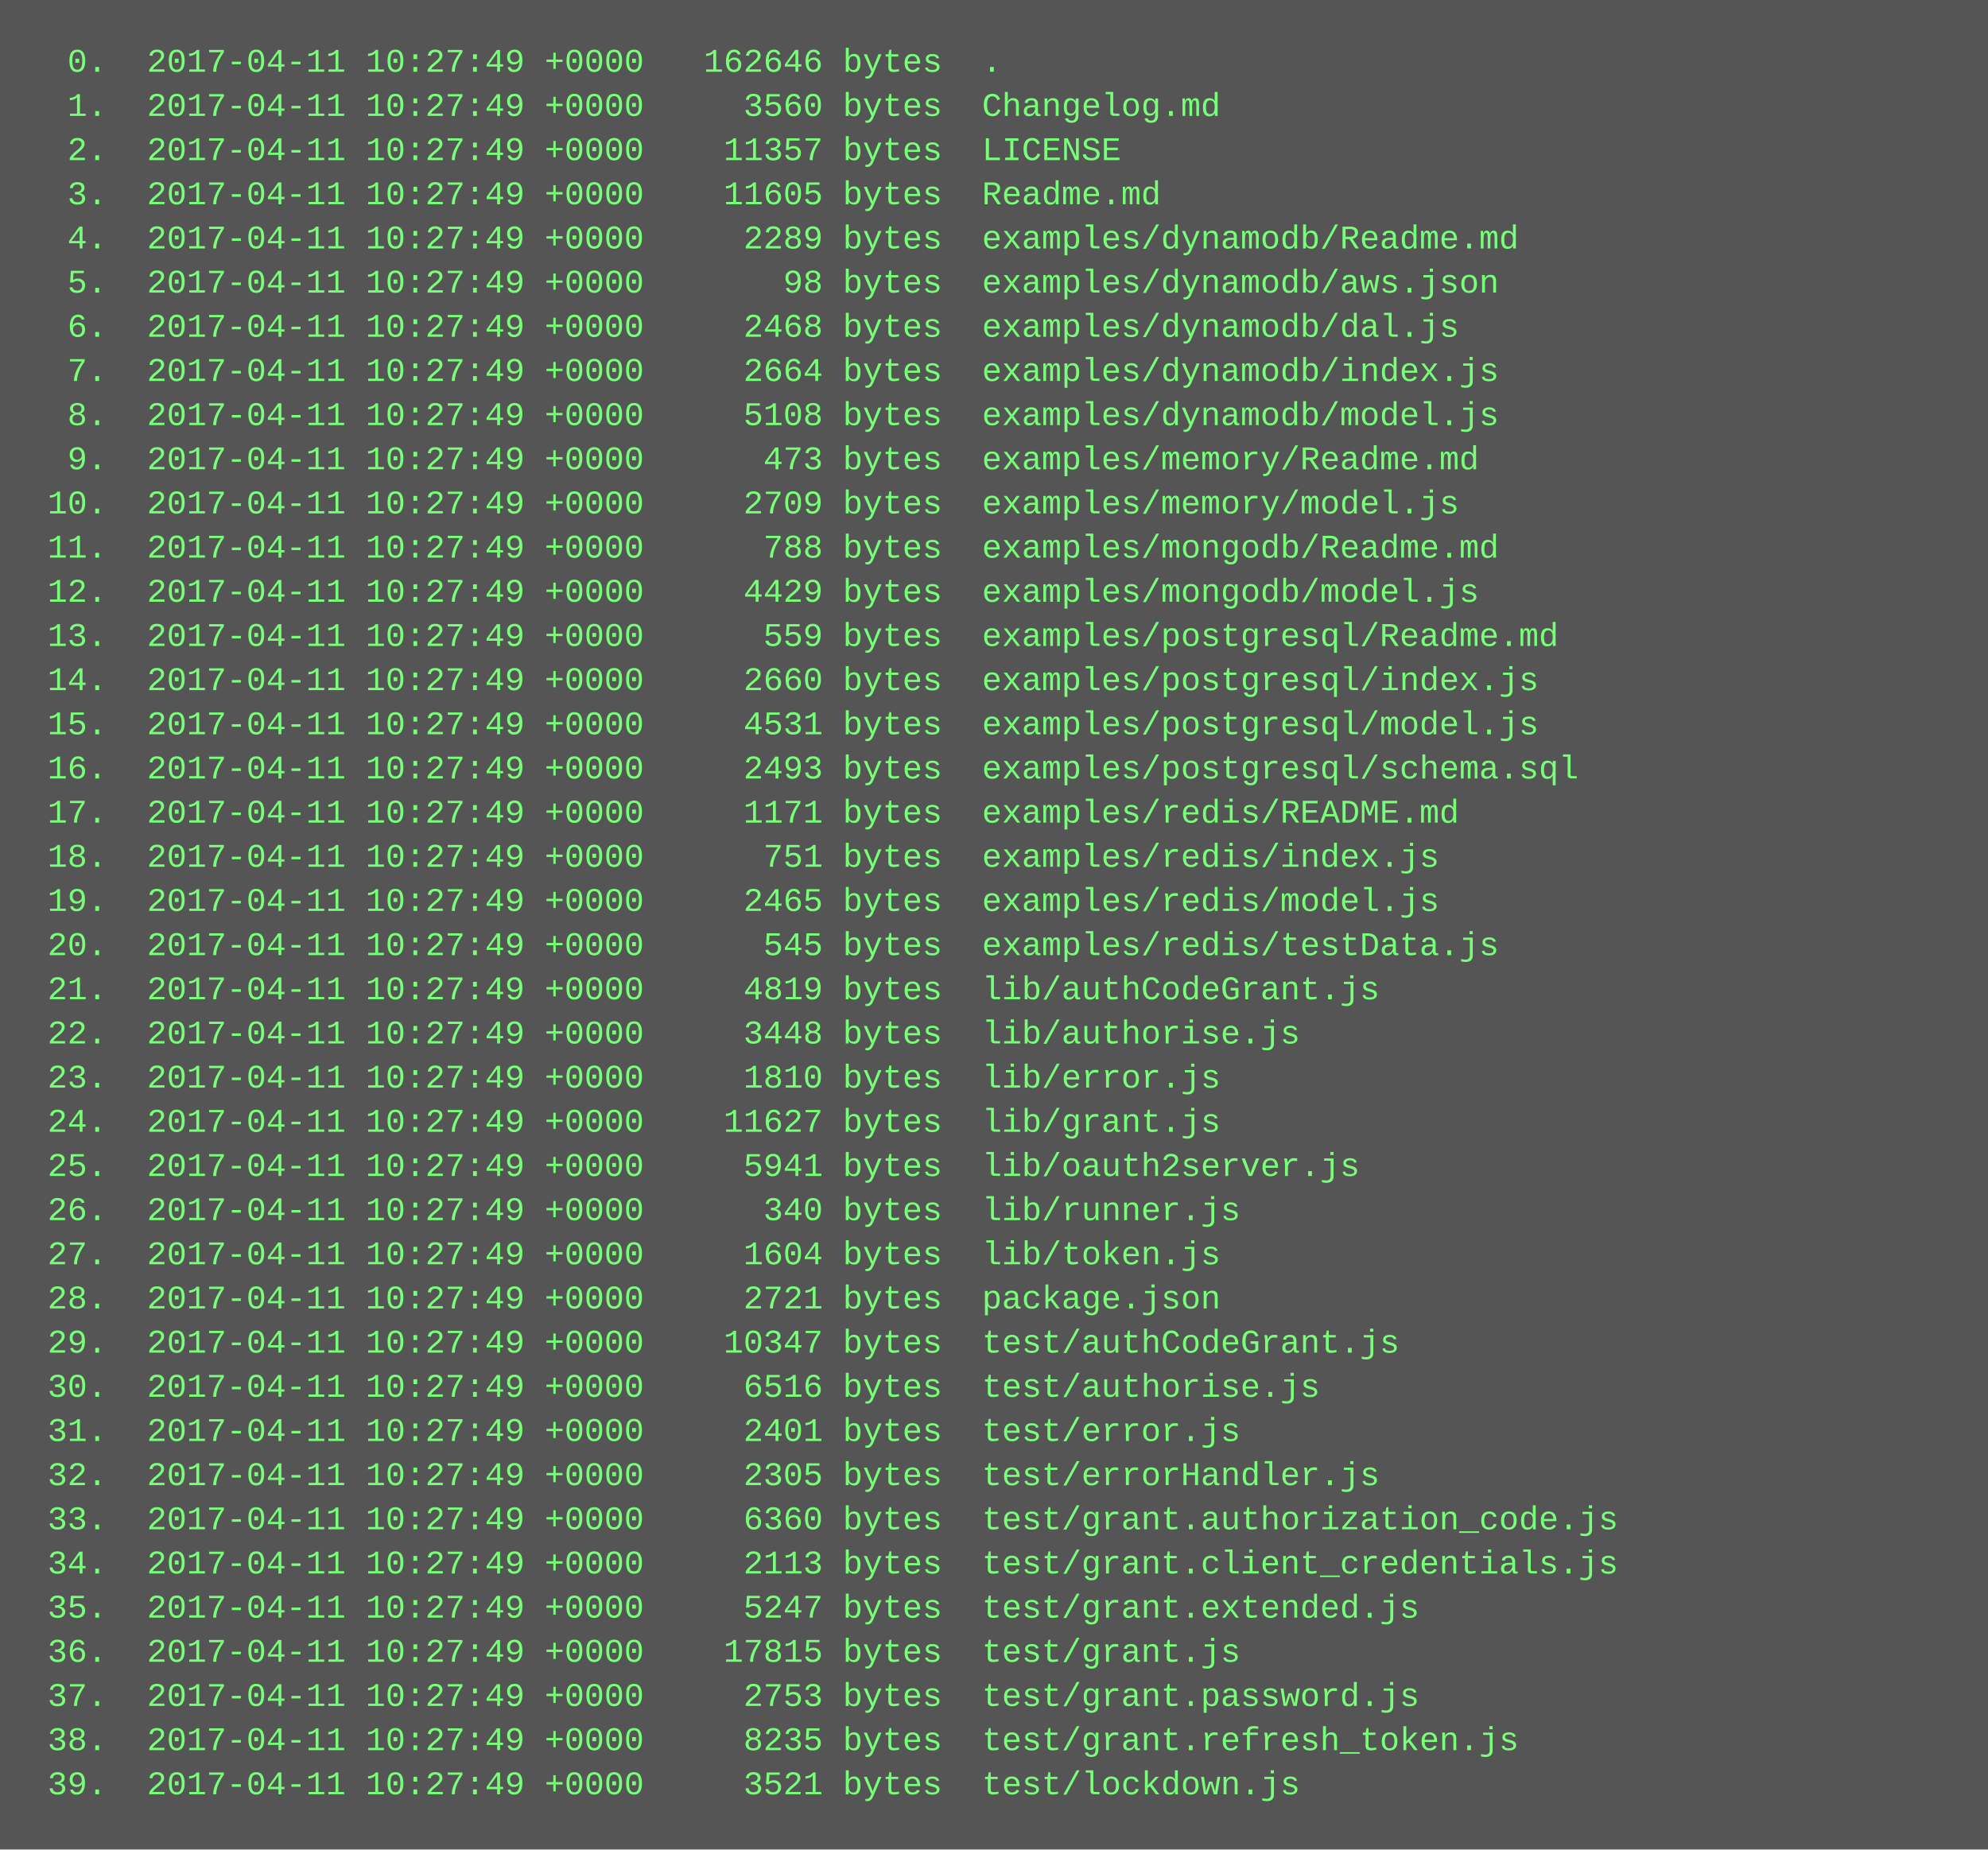
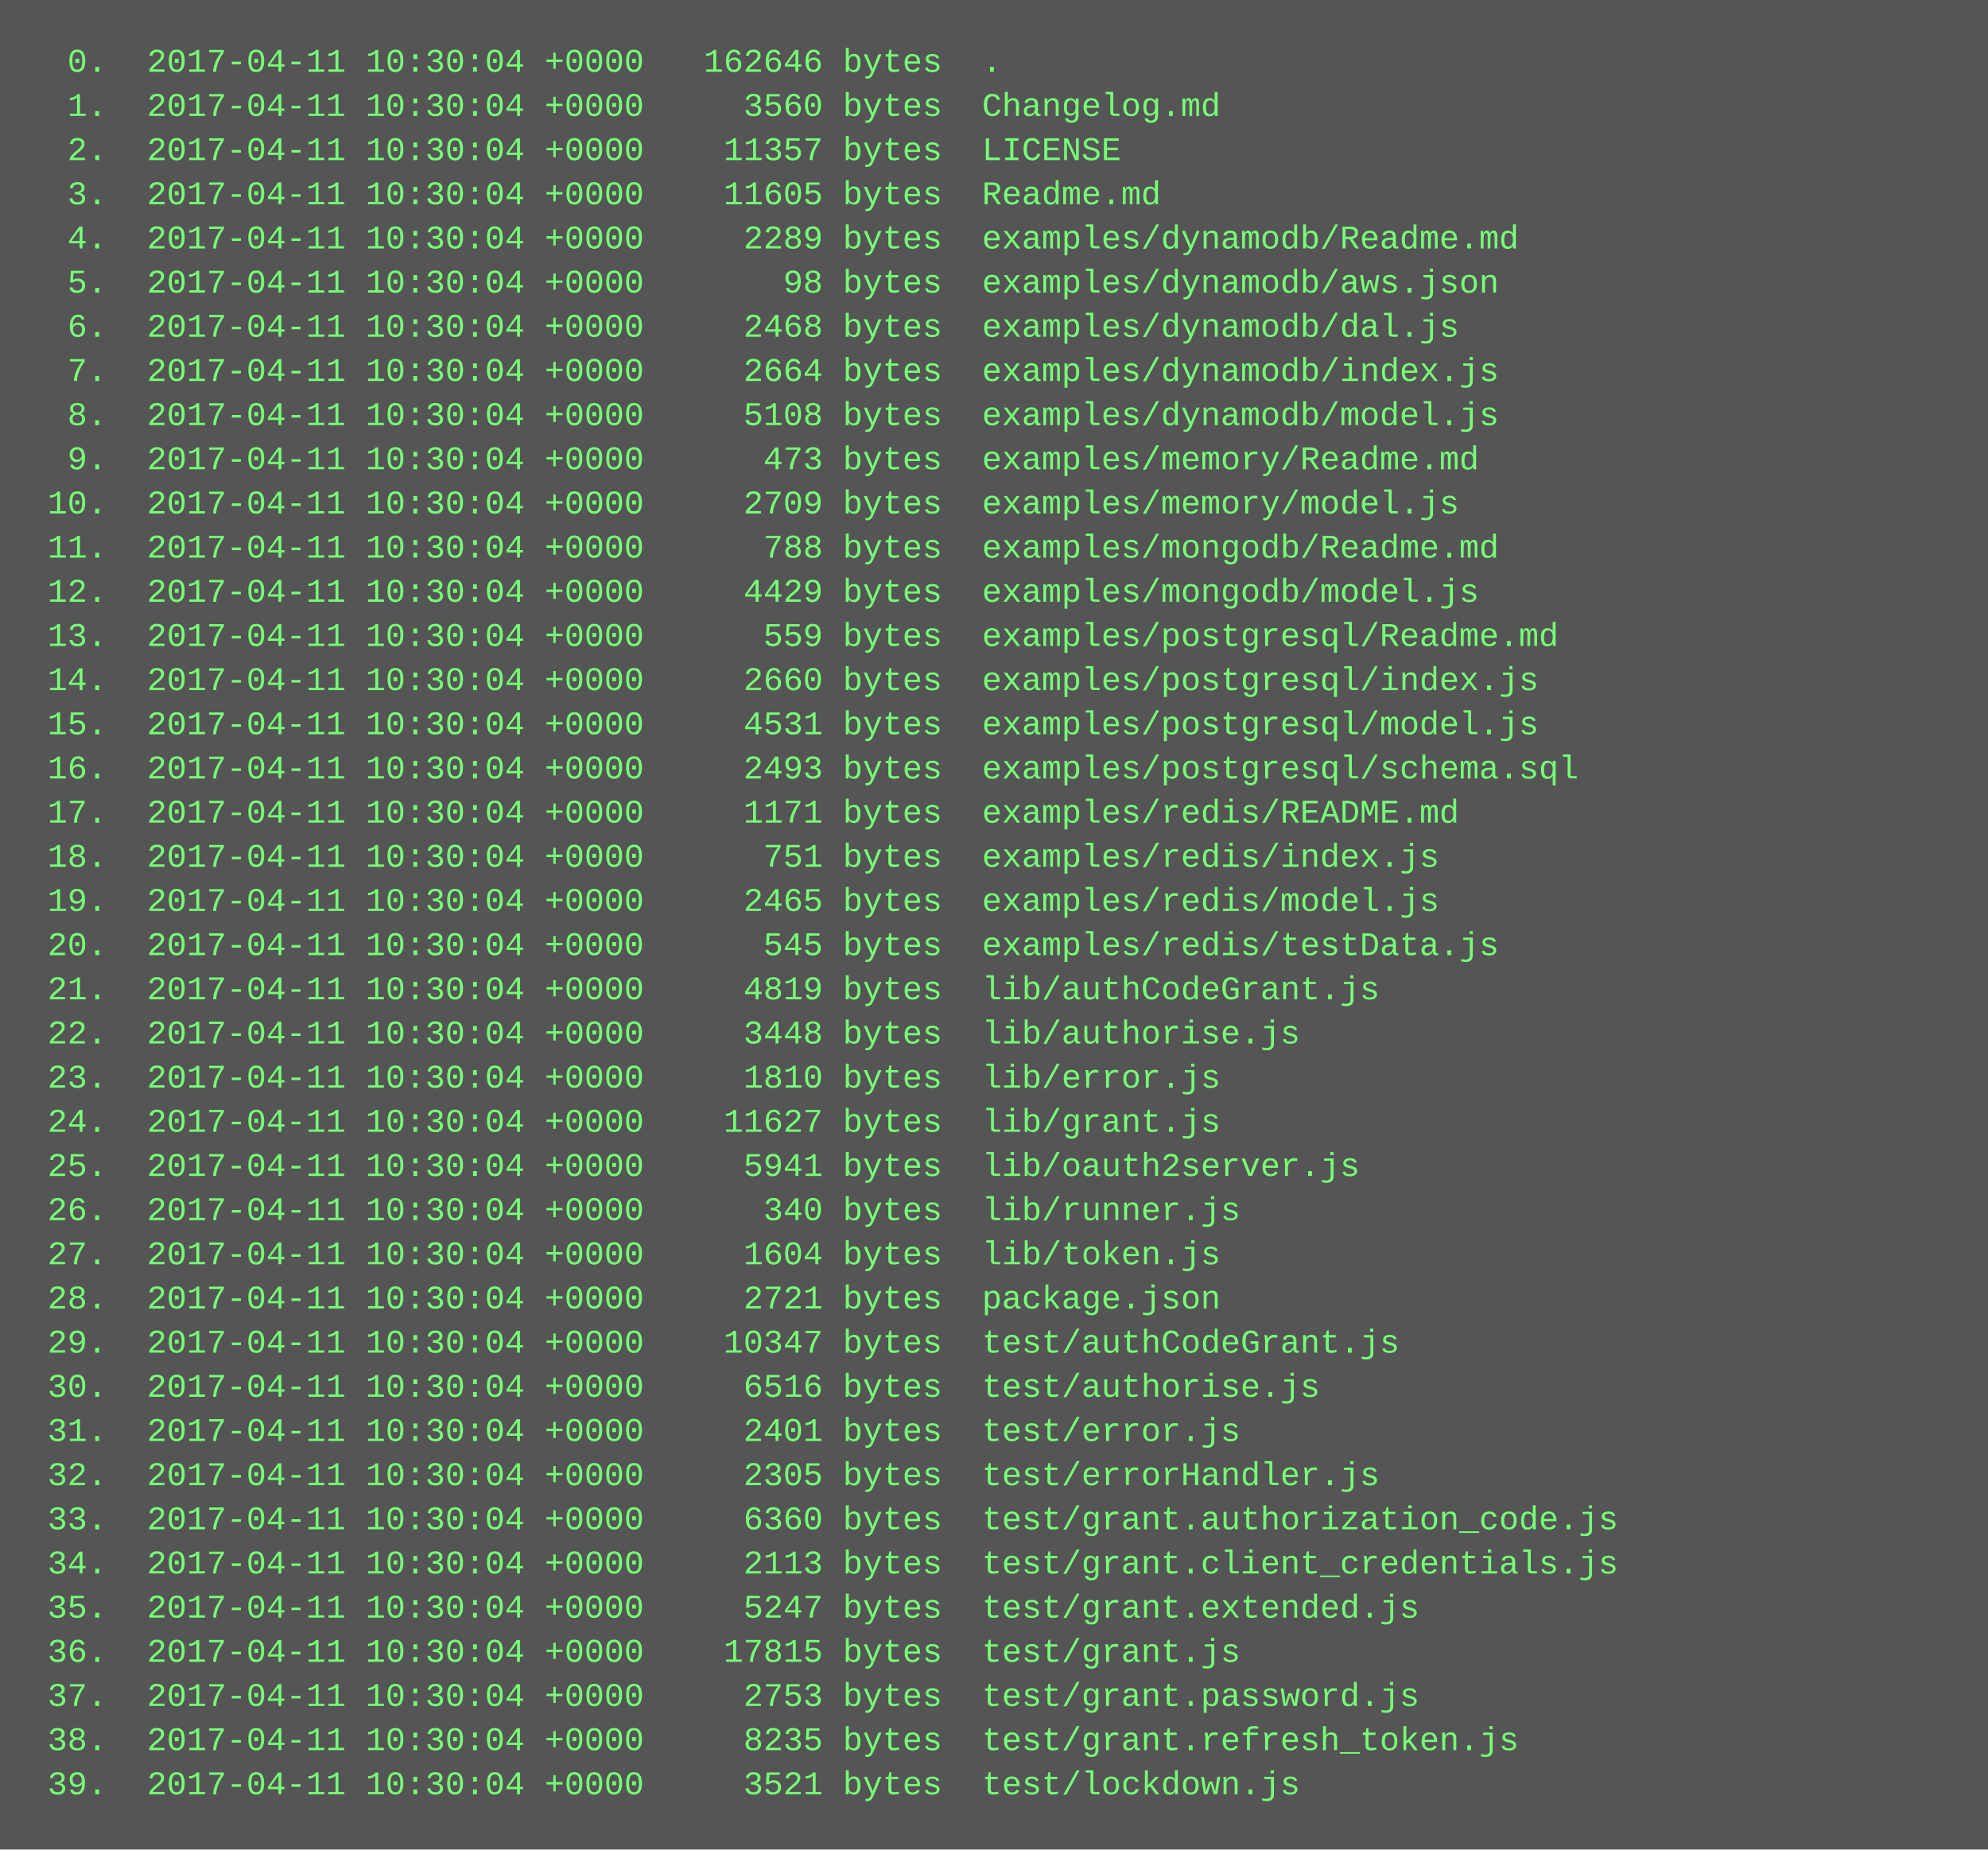
<svg xmlns="http://www.w3.org/2000/svg" height="670" width="720">
  <rect height="670" fill="#555" width="720" />
  <text fill="#7f7" font-family="Courier New" font-size="12" xml:space="preserve">
-     <tspan x="10" y="26">  0.  2017-04-11 10:27:49 +0000   162646 bytes  .</tspan>
-     <tspan x="10" y="42">  1.  2017-04-11 10:27:49 +0000     3560 bytes  Changelog.md</tspan>
-     <tspan x="10" y="58">  2.  2017-04-11 10:27:49 +0000    11357 bytes  LICENSE</tspan>
-     <tspan x="10" y="74">  3.  2017-04-11 10:27:49 +0000    11605 bytes  Readme.md</tspan>
-     <tspan x="10" y="90">  4.  2017-04-11 10:27:49 +0000     2289 bytes  examples/dynamodb/Readme.md</tspan>
-     <tspan x="10" y="106">  5.  2017-04-11 10:27:49 +0000       98 bytes  examples/dynamodb/aws.json</tspan>
-     <tspan x="10" y="122">  6.  2017-04-11 10:27:49 +0000     2468 bytes  examples/dynamodb/dal.js</tspan>
-     <tspan x="10" y="138">  7.  2017-04-11 10:27:49 +0000     2664 bytes  examples/dynamodb/index.js</tspan>
-     <tspan x="10" y="154">  8.  2017-04-11 10:27:49 +0000     5108 bytes  examples/dynamodb/model.js</tspan>
-     <tspan x="10" y="170">  9.  2017-04-11 10:27:49 +0000      473 bytes  examples/memory/Readme.md</tspan>
-     <tspan x="10" y="186"> 10.  2017-04-11 10:27:49 +0000     2709 bytes  examples/memory/model.js</tspan>
-     <tspan x="10" y="202"> 11.  2017-04-11 10:27:49 +0000      788 bytes  examples/mongodb/Readme.md</tspan>
-     <tspan x="10" y="218"> 12.  2017-04-11 10:27:49 +0000     4429 bytes  examples/mongodb/model.js</tspan>
-     <tspan x="10" y="234"> 13.  2017-04-11 10:27:49 +0000      559 bytes  examples/postgresql/Readme.md</tspan>
-     <tspan x="10" y="250"> 14.  2017-04-11 10:27:49 +0000     2660 bytes  examples/postgresql/index.js</tspan>
-     <tspan x="10" y="266"> 15.  2017-04-11 10:27:49 +0000     4531 bytes  examples/postgresql/model.js</tspan>
-     <tspan x="10" y="282"> 16.  2017-04-11 10:27:49 +0000     2493 bytes  examples/postgresql/schema.sql</tspan>
-     <tspan x="10" y="298"> 17.  2017-04-11 10:27:49 +0000     1171 bytes  examples/redis/README.md</tspan>
-     <tspan x="10" y="314"> 18.  2017-04-11 10:27:49 +0000      751 bytes  examples/redis/index.js</tspan>
-     <tspan x="10" y="330"> 19.  2017-04-11 10:27:49 +0000     2465 bytes  examples/redis/model.js</tspan>
-     <tspan x="10" y="346"> 20.  2017-04-11 10:27:49 +0000      545 bytes  examples/redis/testData.js</tspan>
-     <tspan x="10" y="362"> 21.  2017-04-11 10:27:49 +0000     4819 bytes  lib/authCodeGrant.js</tspan>
-     <tspan x="10" y="378"> 22.  2017-04-11 10:27:49 +0000     3448 bytes  lib/authorise.js</tspan>
-     <tspan x="10" y="394"> 23.  2017-04-11 10:27:49 +0000     1810 bytes  lib/error.js</tspan>
-     <tspan x="10" y="410"> 24.  2017-04-11 10:27:49 +0000    11627 bytes  lib/grant.js</tspan>
-     <tspan x="10" y="426"> 25.  2017-04-11 10:27:49 +0000     5941 bytes  lib/oauth2server.js</tspan>
-     <tspan x="10" y="442"> 26.  2017-04-11 10:27:49 +0000      340 bytes  lib/runner.js</tspan>
-     <tspan x="10" y="458"> 27.  2017-04-11 10:27:49 +0000     1604 bytes  lib/token.js</tspan>
-     <tspan x="10" y="474"> 28.  2017-04-11 10:27:49 +0000     2721 bytes  package.json</tspan>
-     <tspan x="10" y="490"> 29.  2017-04-11 10:27:49 +0000    10347 bytes  test/authCodeGrant.js</tspan>
-     <tspan x="10" y="506"> 30.  2017-04-11 10:27:49 +0000     6516 bytes  test/authorise.js</tspan>
-     <tspan x="10" y="522"> 31.  2017-04-11 10:27:49 +0000     2401 bytes  test/error.js</tspan>
-     <tspan x="10" y="538"> 32.  2017-04-11 10:27:49 +0000     2305 bytes  test/errorHandler.js</tspan>
-     <tspan x="10" y="554"> 33.  2017-04-11 10:27:49 +0000     6360 bytes  test/grant.authorization_code.js</tspan>
-     <tspan x="10" y="570"> 34.  2017-04-11 10:27:49 +0000     2113 bytes  test/grant.client_credentials.js</tspan>
-     <tspan x="10" y="586"> 35.  2017-04-11 10:27:49 +0000     5247 bytes  test/grant.extended.js</tspan>
-     <tspan x="10" y="602"> 36.  2017-04-11 10:27:49 +0000    17815 bytes  test/grant.js</tspan>
-     <tspan x="10" y="618"> 37.  2017-04-11 10:27:49 +0000     2753 bytes  test/grant.password.js</tspan>
-     <tspan x="10" y="634"> 38.  2017-04-11 10:27:49 +0000     8235 bytes  test/grant.refresh_token.js</tspan>
-     <tspan x="10" y="650"> 39.  2017-04-11 10:27:49 +0000     3521 bytes  test/lockdown.js</tspan>
+     <tspan x="10" y="26">  0.  2017-04-11 10:30:04 +0000   162646 bytes  .</tspan>
+     <tspan x="10" y="42">  1.  2017-04-11 10:30:04 +0000     3560 bytes  Changelog.md</tspan>
+     <tspan x="10" y="58">  2.  2017-04-11 10:30:04 +0000    11357 bytes  LICENSE</tspan>
+     <tspan x="10" y="74">  3.  2017-04-11 10:30:04 +0000    11605 bytes  Readme.md</tspan>
+     <tspan x="10" y="90">  4.  2017-04-11 10:30:04 +0000     2289 bytes  examples/dynamodb/Readme.md</tspan>
+     <tspan x="10" y="106">  5.  2017-04-11 10:30:04 +0000       98 bytes  examples/dynamodb/aws.json</tspan>
+     <tspan x="10" y="122">  6.  2017-04-11 10:30:04 +0000     2468 bytes  examples/dynamodb/dal.js</tspan>
+     <tspan x="10" y="138">  7.  2017-04-11 10:30:04 +0000     2664 bytes  examples/dynamodb/index.js</tspan>
+     <tspan x="10" y="154">  8.  2017-04-11 10:30:04 +0000     5108 bytes  examples/dynamodb/model.js</tspan>
+     <tspan x="10" y="170">  9.  2017-04-11 10:30:04 +0000      473 bytes  examples/memory/Readme.md</tspan>
+     <tspan x="10" y="186"> 10.  2017-04-11 10:30:04 +0000     2709 bytes  examples/memory/model.js</tspan>
+     <tspan x="10" y="202"> 11.  2017-04-11 10:30:04 +0000      788 bytes  examples/mongodb/Readme.md</tspan>
+     <tspan x="10" y="218"> 12.  2017-04-11 10:30:04 +0000     4429 bytes  examples/mongodb/model.js</tspan>
+     <tspan x="10" y="234"> 13.  2017-04-11 10:30:04 +0000      559 bytes  examples/postgresql/Readme.md</tspan>
+     <tspan x="10" y="250"> 14.  2017-04-11 10:30:04 +0000     2660 bytes  examples/postgresql/index.js</tspan>
+     <tspan x="10" y="266"> 15.  2017-04-11 10:30:04 +0000     4531 bytes  examples/postgresql/model.js</tspan>
+     <tspan x="10" y="282"> 16.  2017-04-11 10:30:04 +0000     2493 bytes  examples/postgresql/schema.sql</tspan>
+     <tspan x="10" y="298"> 17.  2017-04-11 10:30:04 +0000     1171 bytes  examples/redis/README.md</tspan>
+     <tspan x="10" y="314"> 18.  2017-04-11 10:30:04 +0000      751 bytes  examples/redis/index.js</tspan>
+     <tspan x="10" y="330"> 19.  2017-04-11 10:30:04 +0000     2465 bytes  examples/redis/model.js</tspan>
+     <tspan x="10" y="346"> 20.  2017-04-11 10:30:04 +0000      545 bytes  examples/redis/testData.js</tspan>
+     <tspan x="10" y="362"> 21.  2017-04-11 10:30:04 +0000     4819 bytes  lib/authCodeGrant.js</tspan>
+     <tspan x="10" y="378"> 22.  2017-04-11 10:30:04 +0000     3448 bytes  lib/authorise.js</tspan>
+     <tspan x="10" y="394"> 23.  2017-04-11 10:30:04 +0000     1810 bytes  lib/error.js</tspan>
+     <tspan x="10" y="410"> 24.  2017-04-11 10:30:04 +0000    11627 bytes  lib/grant.js</tspan>
+     <tspan x="10" y="426"> 25.  2017-04-11 10:30:04 +0000     5941 bytes  lib/oauth2server.js</tspan>
+     <tspan x="10" y="442"> 26.  2017-04-11 10:30:04 +0000      340 bytes  lib/runner.js</tspan>
+     <tspan x="10" y="458"> 27.  2017-04-11 10:30:04 +0000     1604 bytes  lib/token.js</tspan>
+     <tspan x="10" y="474"> 28.  2017-04-11 10:30:04 +0000     2721 bytes  package.json</tspan>
+     <tspan x="10" y="490"> 29.  2017-04-11 10:30:04 +0000    10347 bytes  test/authCodeGrant.js</tspan>
+     <tspan x="10" y="506"> 30.  2017-04-11 10:30:04 +0000     6516 bytes  test/authorise.js</tspan>
+     <tspan x="10" y="522"> 31.  2017-04-11 10:30:04 +0000     2401 bytes  test/error.js</tspan>
+     <tspan x="10" y="538"> 32.  2017-04-11 10:30:04 +0000     2305 bytes  test/errorHandler.js</tspan>
+     <tspan x="10" y="554"> 33.  2017-04-11 10:30:04 +0000     6360 bytes  test/grant.authorization_code.js</tspan>
+     <tspan x="10" y="570"> 34.  2017-04-11 10:30:04 +0000     2113 bytes  test/grant.client_credentials.js</tspan>
+     <tspan x="10" y="586"> 35.  2017-04-11 10:30:04 +0000     5247 bytes  test/grant.extended.js</tspan>
+     <tspan x="10" y="602"> 36.  2017-04-11 10:30:04 +0000    17815 bytes  test/grant.js</tspan>
+     <tspan x="10" y="618"> 37.  2017-04-11 10:30:04 +0000     2753 bytes  test/grant.password.js</tspan>
+     <tspan x="10" y="634"> 38.  2017-04-11 10:30:04 +0000     8235 bytes  test/grant.refresh_token.js</tspan>
+     <tspan x="10" y="650"> 39.  2017-04-11 10:30:04 +0000     3521 bytes  test/lockdown.js</tspan>
  </text>
</svg>
